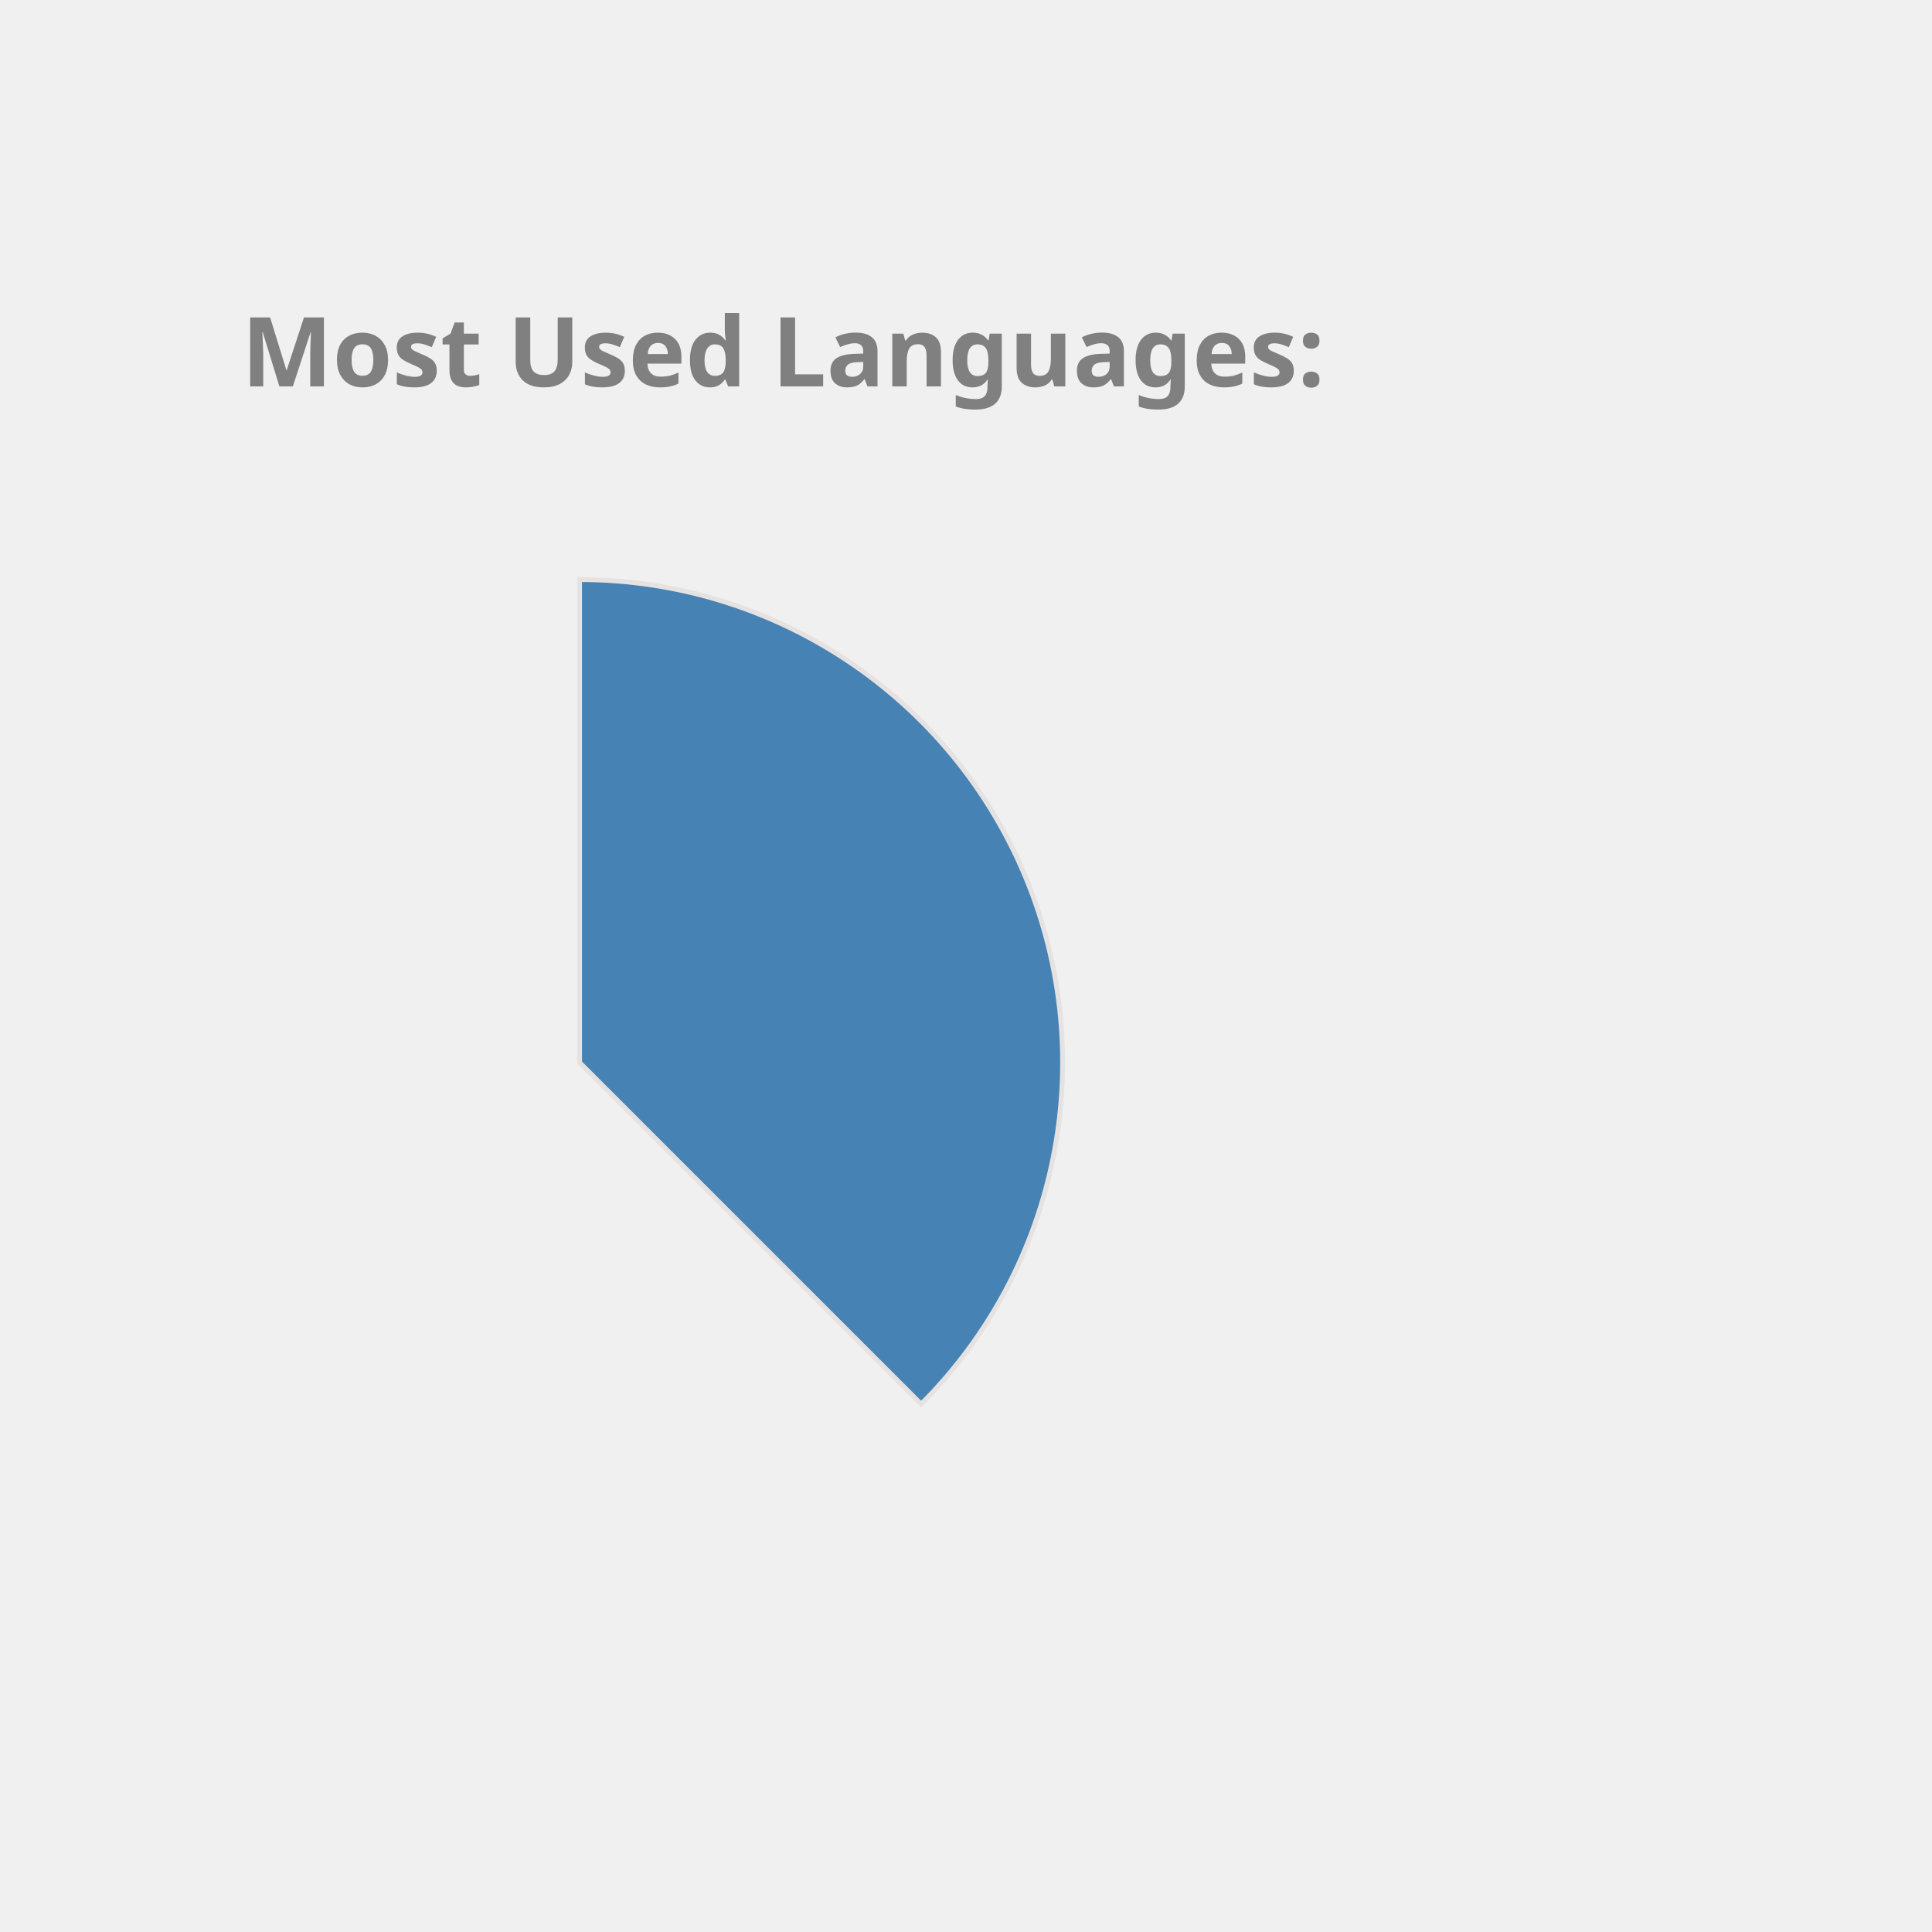
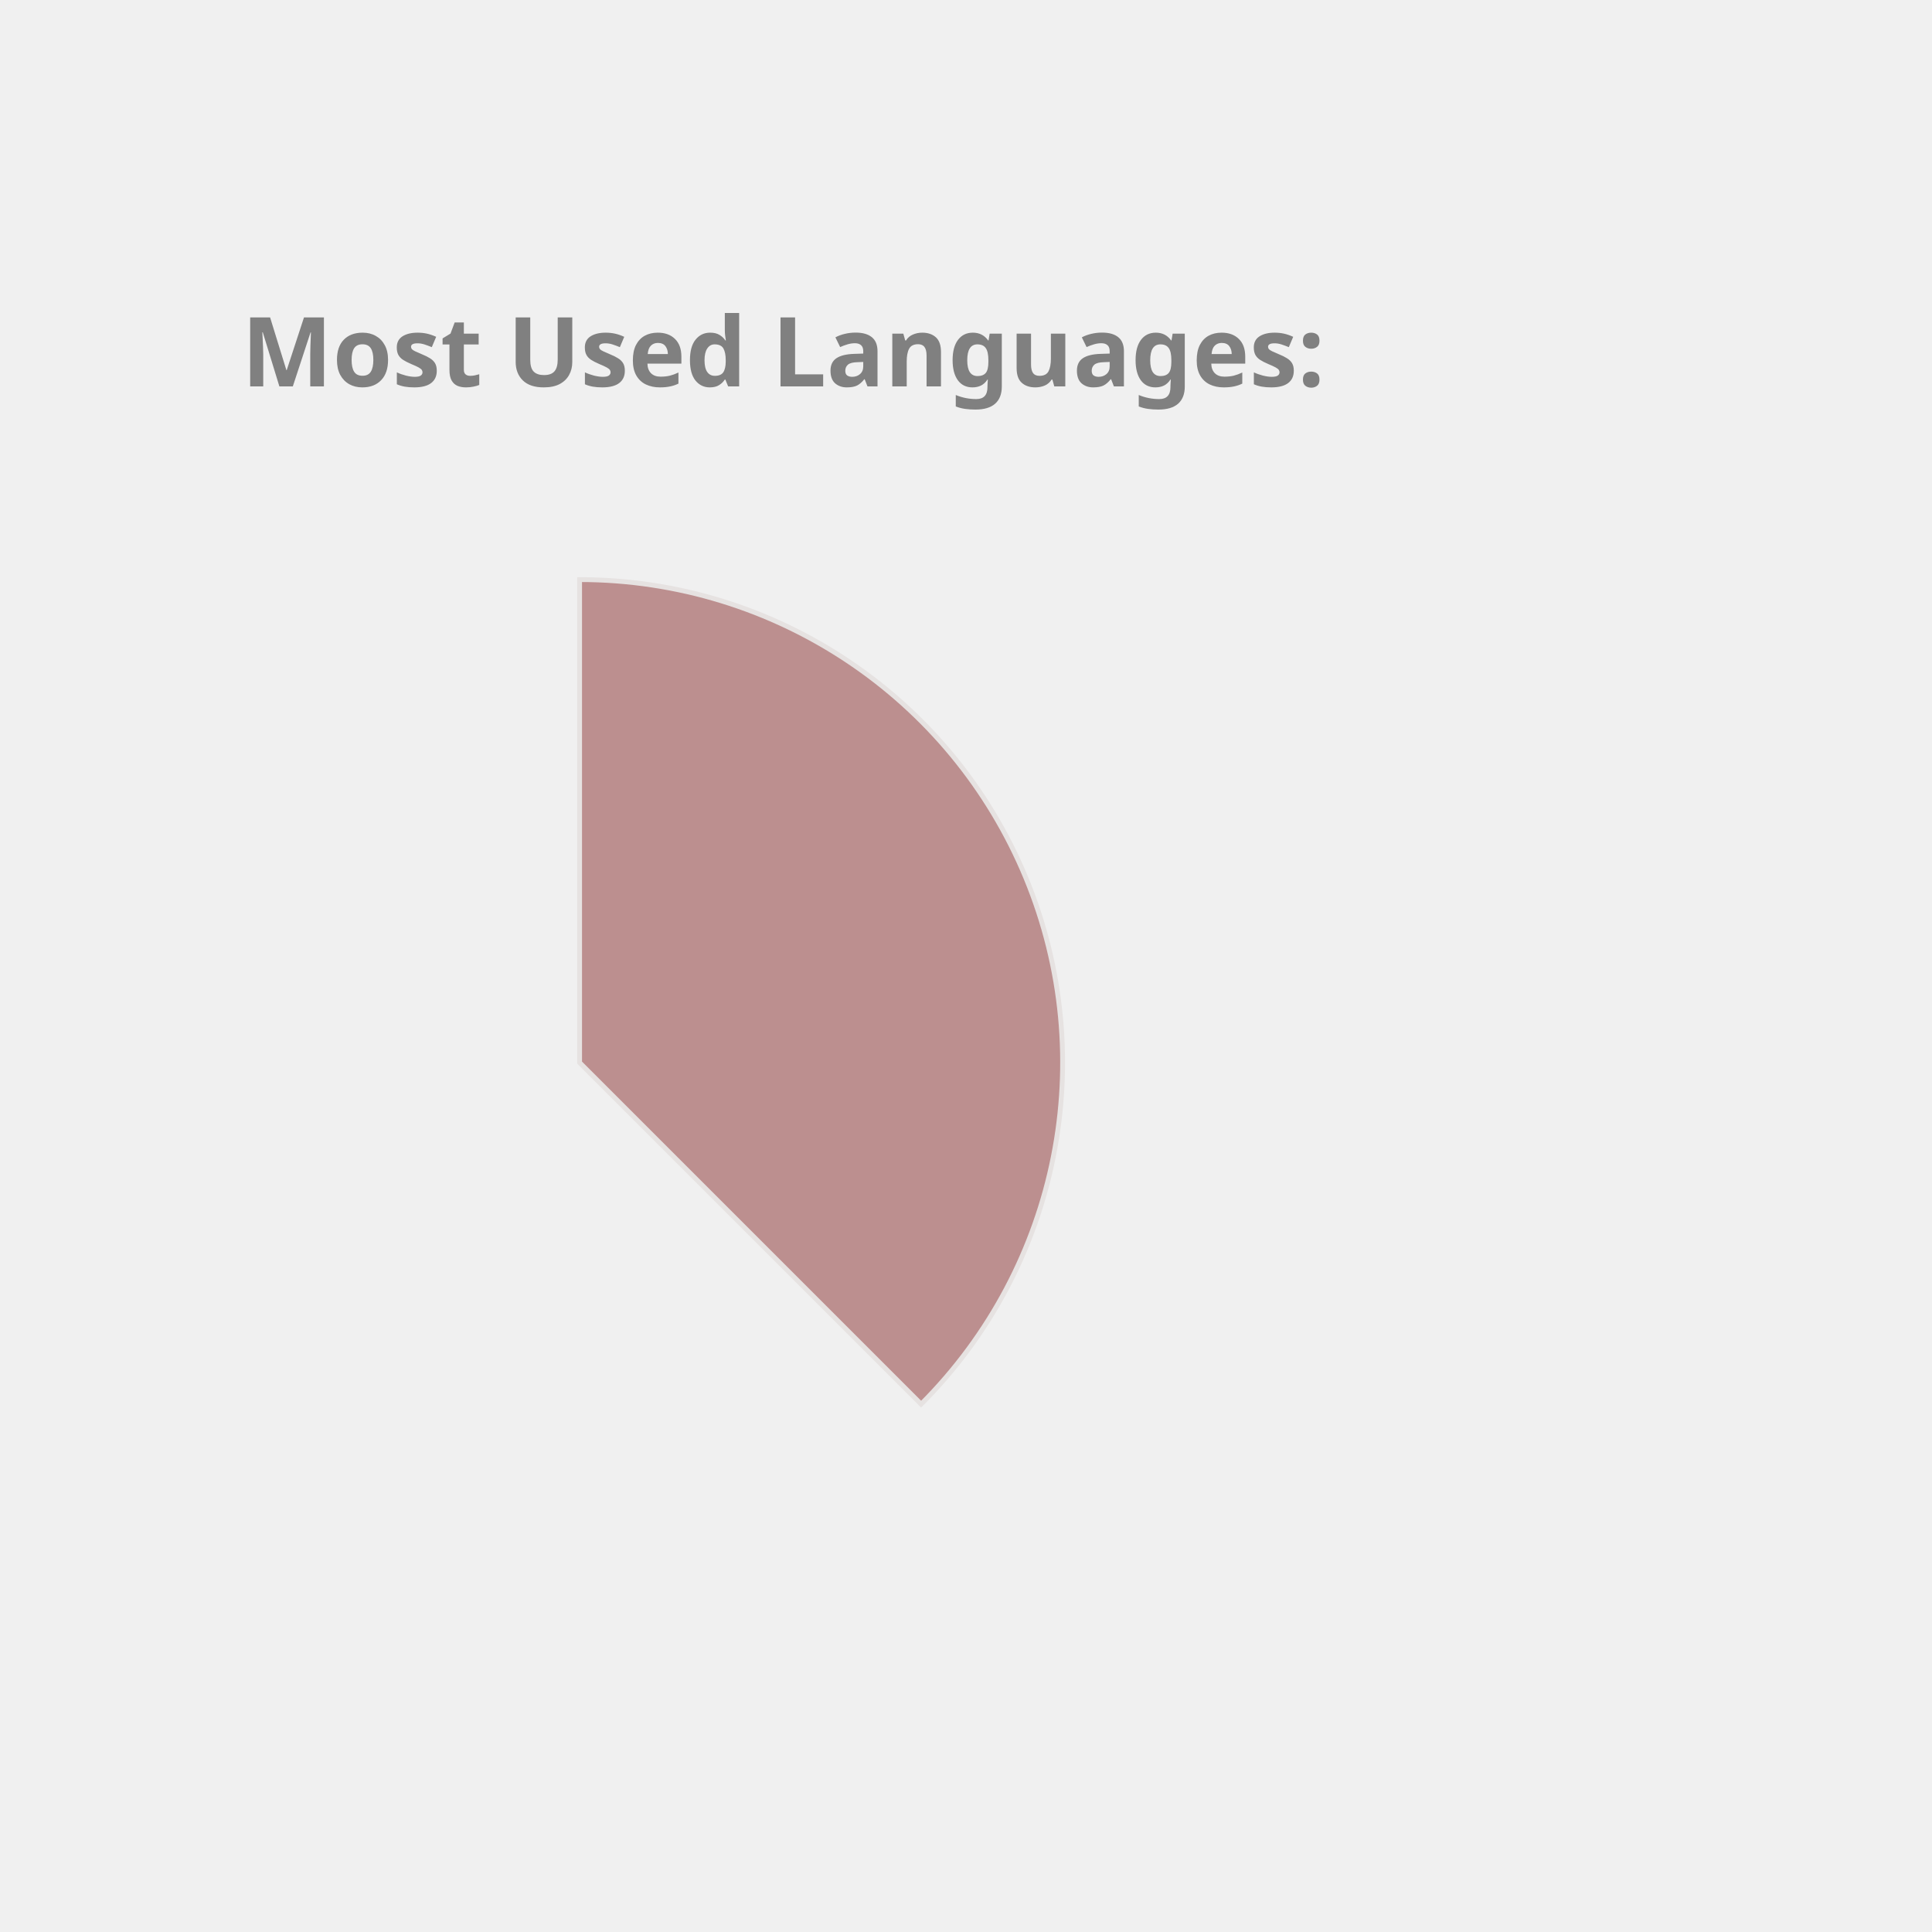
<svg xmlns="http://www.w3.org/2000/svg" height="350px" width="350px" viewBox="0 0 400 400">
  <style> 
        .label {
                font: bold 20px sans-serif;
                color: #404040;
                -webkit-text-stroke: 1px white;
        }

        path {
                stroke: #E6E2E1;
                stroke-width: 1px;
                transform: translate(60px, 100px);
        }

        .path_1 {
                animation: fadeIn 5s linear forwards;
        }

        .path_2 {
                transform: scale(0);
                animation: fadeIn 5s linear forwards 5s;
        }


        
        .path_3 {
                transform: scale(0);
                animation: fadeIn 5s linear forwards 10s;
        }


        .path_4 {
                transform: scale(0);
                animation: fadeIn 5s linear forwards 15s;
        }

        .path_5 {
                transform: scale(0);
                animation: fadeIn 5s linear forwards 20s;
        }

        .path_6 {
                transform: scale(0);
                animation: fadeIn 5s linear forwards 25s;
        }

        .path_7 {
                transform: scale(0);
                animation: fadeIn 5s linear forwards 30s;
        }

        .path_8 {
                transform: scale(0);
                animation: fadeIn 5s linear forwards 35s;
        }

        .path_9 {
                transform: scale(0);
                animation: fadeIn 5s linear forwards 40s;
        }

        .path_10 {
                transform: scale(0);
                animation: fadeIn 5s linear forwards 45s;
        }

        @keyframes fadeIn {
                0% {                        
                        transform: translate(250px, 300px) rotate(0deg) scale(0);
                        
                }
                50% {
                        transform: translate(150px, 220px) rotate(180deg) scale(0.5);
                        
                }
                
                100% {
                        transform: translate(60px, 120px) rotate(360deg) scale(1);
                        
                }
        }
        .txt_1 {
                opacity: 0;
                animation: txtShow 5s linear forwards 0s;
        }

        .txt_2 {
                opacity: 0;
                animation: txtShow 5s linear forwards 5s;
        }

        .txt_3 {
                opacity: 0;
                animation: txtShow 5s linear forwards 10s;
        }

        .txt_4 {
                opacity: 0;
                animation: txtShow 5s linear forwards 15s;
        }

        .txt_5 {
                opacity: 0;
                animation: txtShow 5s linear forwards 20s;
        }

        .txt_6 {
                opacity: 0;
                animation: txtShow 5s linear forwards 25s;
        }

        .txt_7 {
                opacity: 0;
                animation: txtShow 5s linear forwards 30s;
        }

        .txt_8 {
                opacity: 0;
                animation: txtShow 5s linear forwards 35s;
        }

        .txt_9 {
                opacity: 0;
                animation: txtShow 5s linear forwards 40s;
        }

        .txt_10 {
                opacity: 0;
                animation: txtShow 5s linear forwards 45s;
        }

        @keyframes txtShow {
                0% {                        
                        opacity: 0;
                        transform: translate(0px, 0px) scale(0);
                }
                100% {
                        opacity: 1;
                        transform: translate(0px, 0px) scale(1);
                        
                }
        }
</style>
-   <path class="path_1" d="M 60,120 L 60,20 A 100,100 0 0 1 130.711,190.711 Z" fill="SteelBlue" stroke="#fff" stroke-width="2" />
-   <text class="txt_1" x="260" y="150" fill="SteelBlue" stroke="SteelBlue" stroke-width="1">Java</text>
-   <path class="path_2" d="M 60,120 L 130.711,190.711 A 100,100 0 0 1 -19.779,180.293 Z" fill="Gold" stroke="#fff" stroke-width="2" />
-   <text class="txt_2" x="260" y="170" fill="Gold" stroke="Gold" stroke-width="1">TypeScript</text>
-   <path class="path_3" d="M 60,120 L -19.779,180.293 A 100,100 0 0 1 -30.483,77.422 Z" fill="MediumTurquoise" stroke="#fff" stroke-width="2" />
-   <text class="txt_3" x="260" y="190" fill="MediumTurquoise" stroke="MediumTurquoise" stroke-width="1">JavaScript</text>
-   <path class="path_4" d="M 60,120 L -30.483,77.422 A 100,100 0 0 1 -11.154,49.735 Z" fill="MediumAquaMarine" stroke="#fff" stroke-width="2" />
-   <text class="txt_4" x="260" y="210" fill="MediumAquaMarine" stroke="MediumAquaMarine" stroke-width="1">HTML</text>
-   <path class="path_5" d="M 60,120 L -11.154,49.735 A 100,100 0 0 1 9.638,33.608 Z" fill="IndianRed" stroke="#fff" stroke-width="2" />
-   <text class="txt_5" x="260" y="230" fill="IndianRed" stroke="IndianRed" stroke-width="1">Sass</text>
-   <path class="path_6" d="M 60,120 L 9.638,33.608 A 100,100 0 0 1 29.696,24.702 Z" fill="LightSeaGreen" stroke="#fff" stroke-width="2" />
-   <text class="txt_6" x="260" y="250" fill="LightSeaGreen" stroke="LightSeaGreen" stroke-width="1">CSS</text>
-   <path class="path_7" d="M 60,120 L 29.696,24.702 A 100,100 0 0 1 39.414,22.142 Z" fill="Coral" stroke="#fff" stroke-width="2" />
-   <text class="txt_7" x="260" y="270" fill="Coral" stroke="Coral" stroke-width="1">Python</text>
-   <path class="path_8" d="M 60,120 L 39.414,22.142 A 100,100 0 0 1 48.714,20.639 Z" fill="Orange" stroke="#fff" stroke-width="2" />
-   <text class="txt_8" x="260" y="290" fill="Orange" stroke="Orange" stroke-width="1">Batchfile</text>
-   <path class="path_9" d="M 60,120 L 48.714,20.639 A 100,100 0 0 1 54.976,20.126 Z" fill="MediumSlateBlue" stroke="#fff" stroke-width="2" />
-   <text class="txt_9" x="260" y="310" fill="MediumSlateBlue" stroke="MediumSlateBlue" stroke-width="1">SCSS</text>
-   <path class="path_10" d="M 60,120 L 54.976,20.126 A 100,100 0 0 1 59.372,20.002 Z" fill="Tan" stroke="#fff" stroke-width="2" />
-   <text class="txt_10" x="260" y="330" fill="Tan" stroke="Tan" stroke-width="1">Mustache</text>
+   <path class="path_1" d="M 60,120 L 60,20 A 100,100 0 0 1 130.711,190.711 Z" fill="RosyBrown" stroke="#fff" stroke-width="2" />
+   <text class="txt_1" x="260" y="150" fill="RosyBrown" stroke="RosyBrown" stroke-width="1">Java</text>
+   <path class="path_2" d="M 60,120 L 130.711,190.711 A 100,100 0 0 1 -19.779,180.293 Z" fill="Orchid" stroke="#fff" stroke-width="2" />
+   <text class="txt_2" x="260" y="170" fill="Orchid" stroke="Orchid" stroke-width="1">TypeScript</text>
+   <path class="path_3" d="M 60,120 L -19.779,180.293 A 100,100 0 0 1 -30.483,77.422 Z" fill="LightSeaGreen" stroke="#fff" stroke-width="2" />
+   <text class="txt_3" x="260" y="190" fill="LightSeaGreen" stroke="LightSeaGreen" stroke-width="1">JavaScript</text>
+   <path class="path_4" d="M 60,120 L -30.483,77.422 A 100,100 0 0 1 -11.154,49.735 Z" fill="CornflowerBlue" stroke="#fff" stroke-width="2" />
+   <text class="txt_4" x="260" y="210" fill="CornflowerBlue" stroke="CornflowerBlue" stroke-width="1">HTML</text>
+   <path class="path_5" d="M 60,120 L -11.154,49.735 A 100,100 0 0 1 9.638,33.608 Z" fill="MediumSlateBlue" stroke="#fff" stroke-width="2" />
+   <text class="txt_5" x="260" y="230" fill="MediumSlateBlue" stroke="MediumSlateBlue" stroke-width="1">Sass</text>
+   <path class="path_6" d="M 60,120 L 9.638,33.608 A 100,100 0 0 1 29.696,24.702 Z" fill="SteelBlue" stroke="#fff" stroke-width="2" />
+   <text class="txt_6" x="260" y="250" fill="SteelBlue" stroke="SteelBlue" stroke-width="1">CSS</text>
+   <path class="path_7" d="M 60,120 L 29.696,24.702 A 100,100 0 0 1 39.414,22.142 Z" fill="Pink" stroke="#fff" stroke-width="2" />
+   <text class="txt_7" x="260" y="270" fill="Pink" stroke="Pink" stroke-width="1">Python</text>
+   <path class="path_8" d="M 60,120 L 39.414,22.142 A 100,100 0 0 1 48.714,20.639 Z" fill="Chocolate" stroke="#fff" stroke-width="2" />
+   <text class="txt_8" x="260" y="290" fill="Chocolate" stroke="Chocolate" stroke-width="1">Batchfile</text>
+   <path class="path_9" d="M 60,120 L 48.714,20.639 A 100,100 0 0 1 54.976,20.126 Z" fill="DarkKhaki" stroke="#fff" stroke-width="2" />
+   <text class="txt_9" x="260" y="310" fill="DarkKhaki" stroke="DarkKhaki" stroke-width="1">SCSS</text>
+   <path class="path_10" d="M 60,120 L 54.976,20.126 A 100,100 0 0 1 59.372,20.002 Z" fill="Orange" stroke="#fff" stroke-width="2" />
+   <text class="txt_10" x="260" y="330" fill="Orange" stroke="Orange" stroke-width="1">Mustache</text>
  <g class="label">
    <text x="50" y="80" fill="grey">Most Used Languages:</text>
  </g>
</svg>
